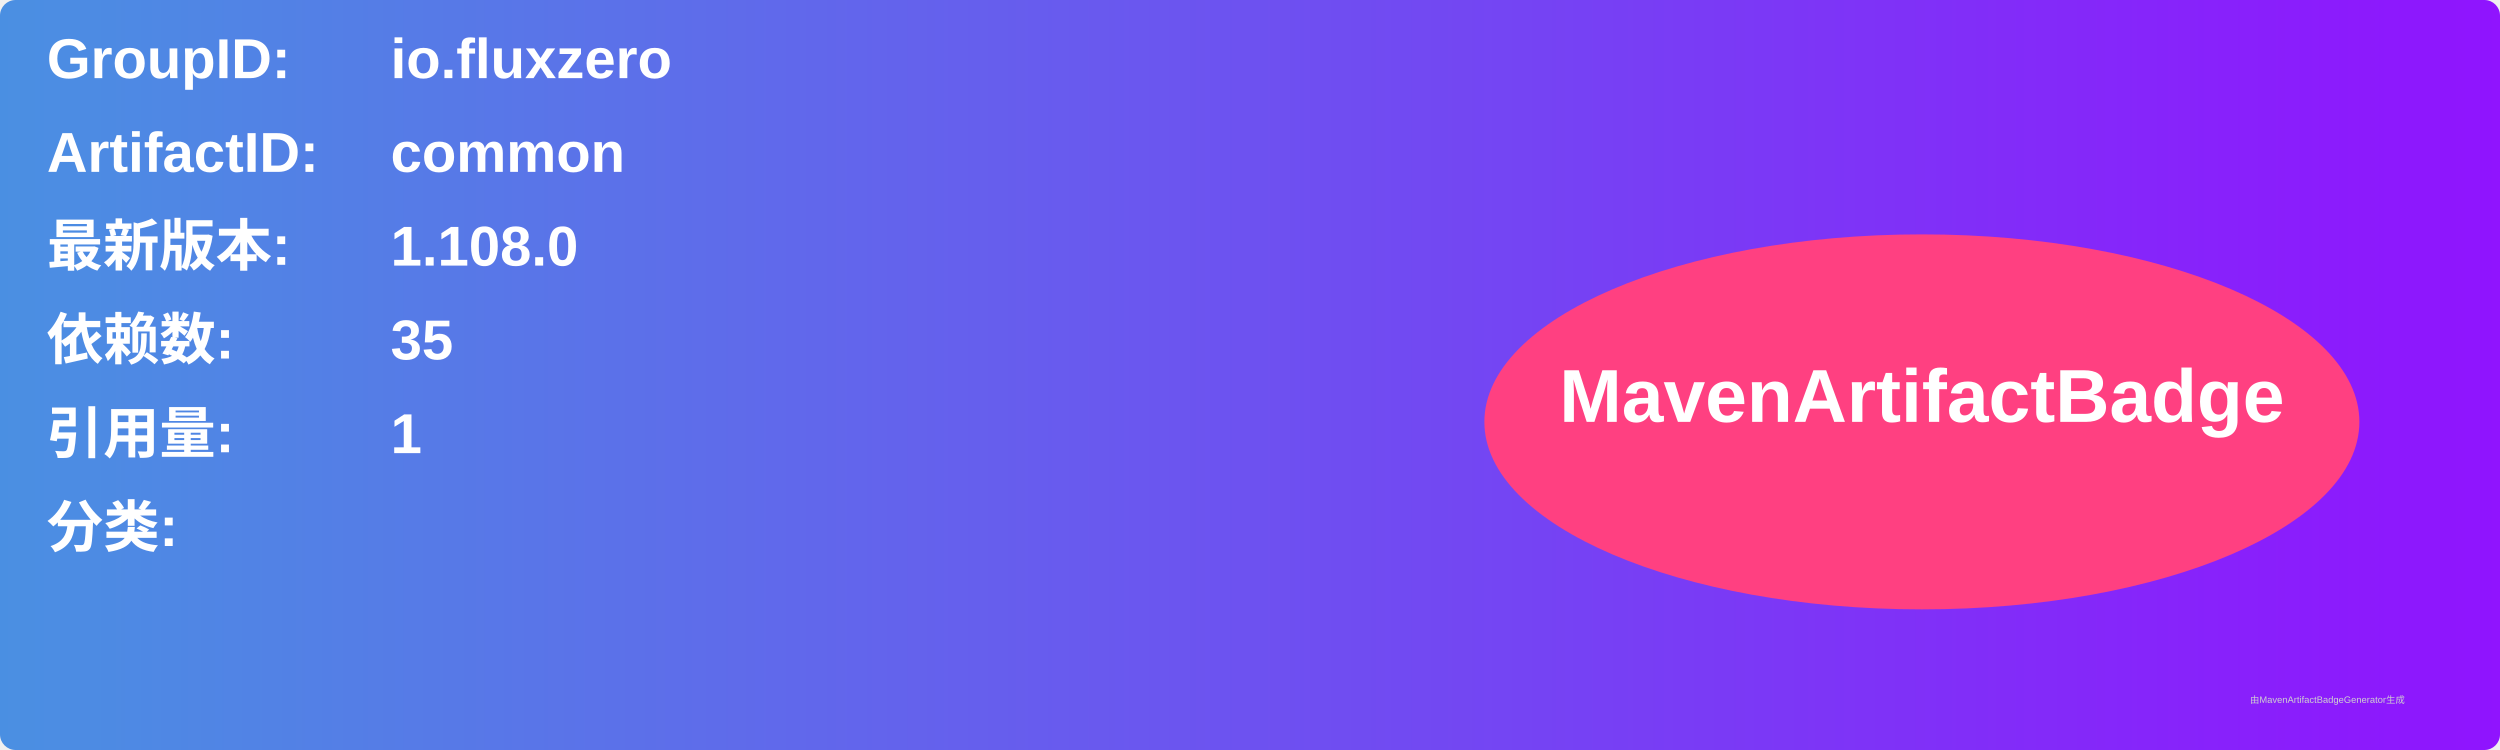
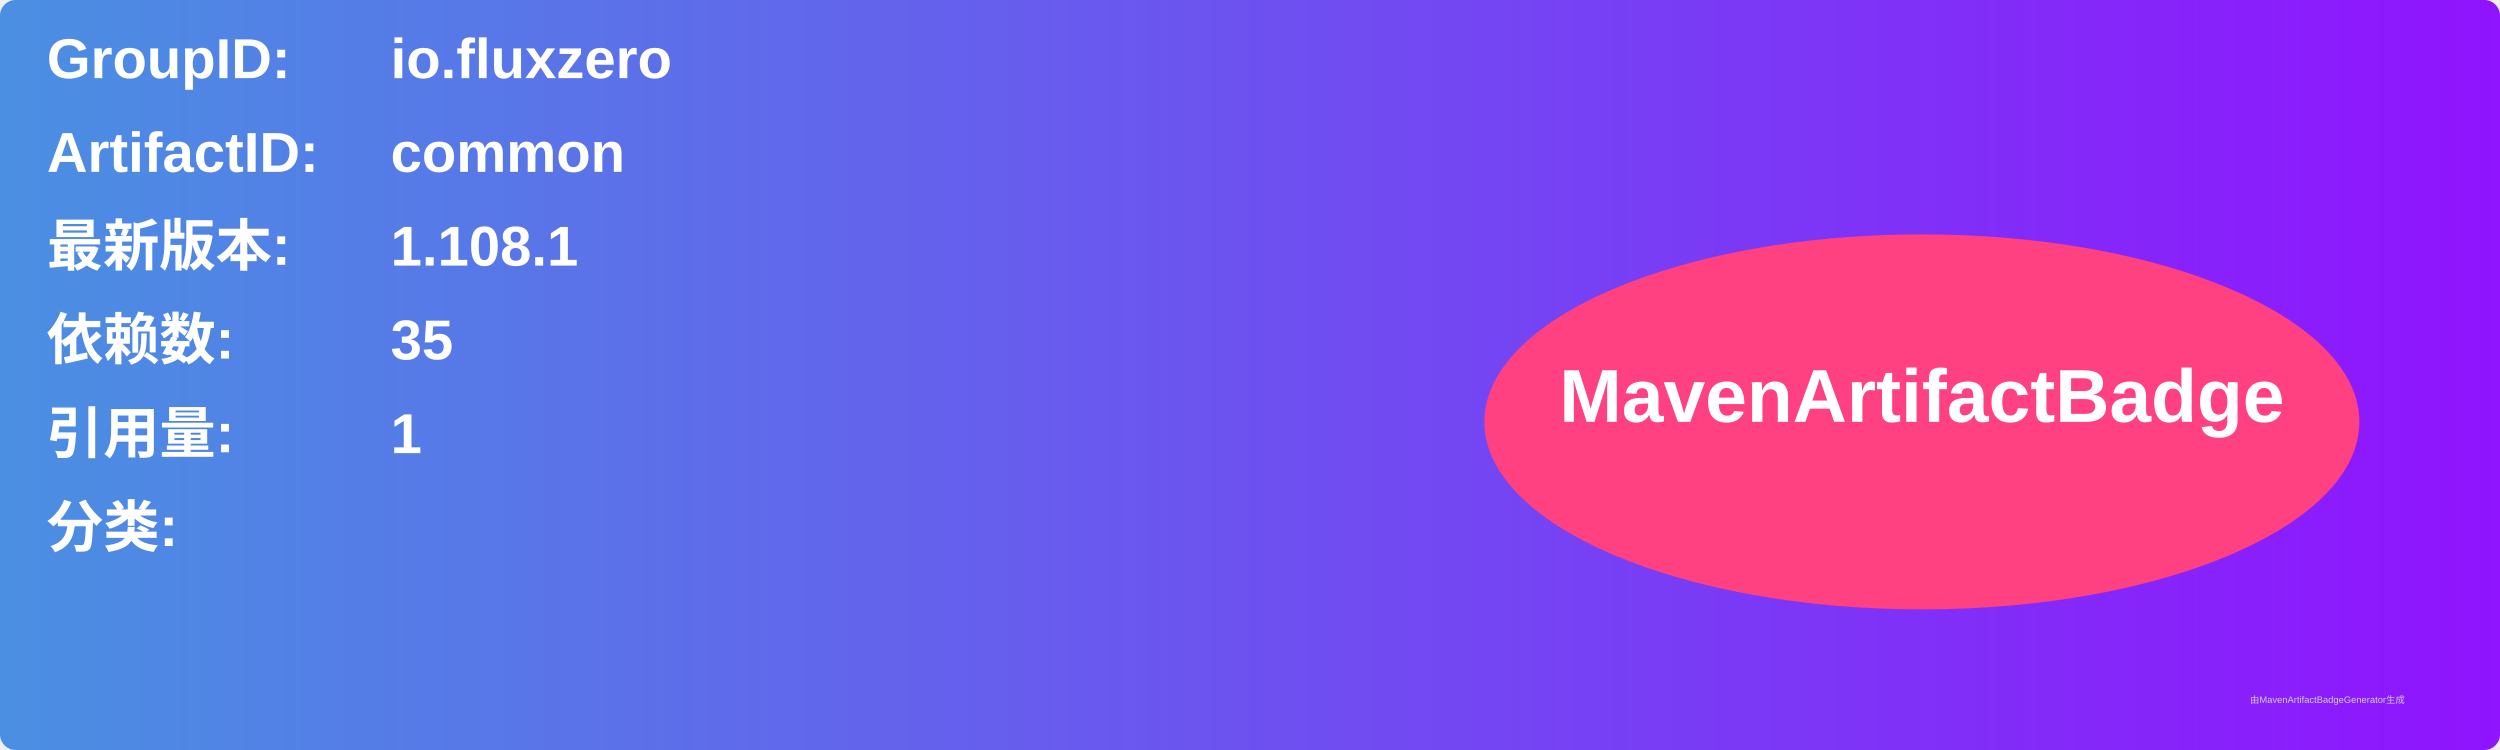
<svg xmlns="http://www.w3.org/2000/svg" width="800" height="240" viewBox="0 0 800 240">
  <linearGradient id="grad" x1="0%" y1="0%" x2="100%" y2="0%">
    <stop offset="0%" stop-color="#4a90e2" />
    <stop offset="100%" stop-color="#9013fe" />
  </linearGradient>
  <rect width="100%" height="100%" rx="5" ry="5" fill="url(#grad)" />
  <g transform="translate(15, 15)">
    <text x="0" y="10" font-family="Arial" font-size="18" fill="white" font-weight="bold" width="260">GroupID:</text>
    <text x="110" y="10" font-family="Arial" font-size="18" fill="white" font-weight="bold" width="460">io.fluxzero</text>
    <text x="0" y="40" font-family="Arial" font-size="18" fill="white" font-weight="bold" width="260">ArtifactID:</text>
    <text x="110" y="40" font-family="Arial" font-size="18" fill="white" font-weight="bold" width="460">common</text>
    <text x="0" y="70" font-family="Arial" font-size="18" fill="white" font-weight="bold">最新版本:</text>
    <text x="110" y="70" font-family="Arial" font-size="18" fill="white" font-weight="bold">
-       <tspan font-weight="bold">1.108.0</tspan>
+       <tspan font-weight="bold">1.108.1</tspan>
    </text>
    <text x="0" y="100" font-family="Arial" font-size="18" fill="white" font-weight="bold">依赖数: </text>
    <text x="110" y="100" font-family="Arial" font-size="18" fill="white">
      <tspan font-weight="bold">35</tspan>
    </text>
    <text x="0" y="130" font-family="Arial" font-size="18" fill="white" font-weight="bold">引用量: </text>
    <text x="110" y="130" font-family="Arial" font-size="18" fill="white">
      <tspan font-weight="bold">1</tspan>
    </text>
    <text x="0" y="160" font-family="Arial" font-size="18" fill="white" font-weight="bold">分类:</text>
    <text x="10" y="190" font-family="Arial" font-size="10" fill="white">
      <tspan font-weight="bold" />
    </text>
    <ellipse cx="600" cy="120" rx="140" ry="60" fill="#ff4081" />
    <text x="600" y="120" text-anchor="middle" font-family="Arial" font-size="24" fill="white" font-weight="bold">MavenArtifactBadge</text>
  </g>
  <text x="720" y="225" font-family="Arial" font-size="3" fill="#d0d0d0">由MavenArtifactBadgeGenerator生成</text>
</svg>
